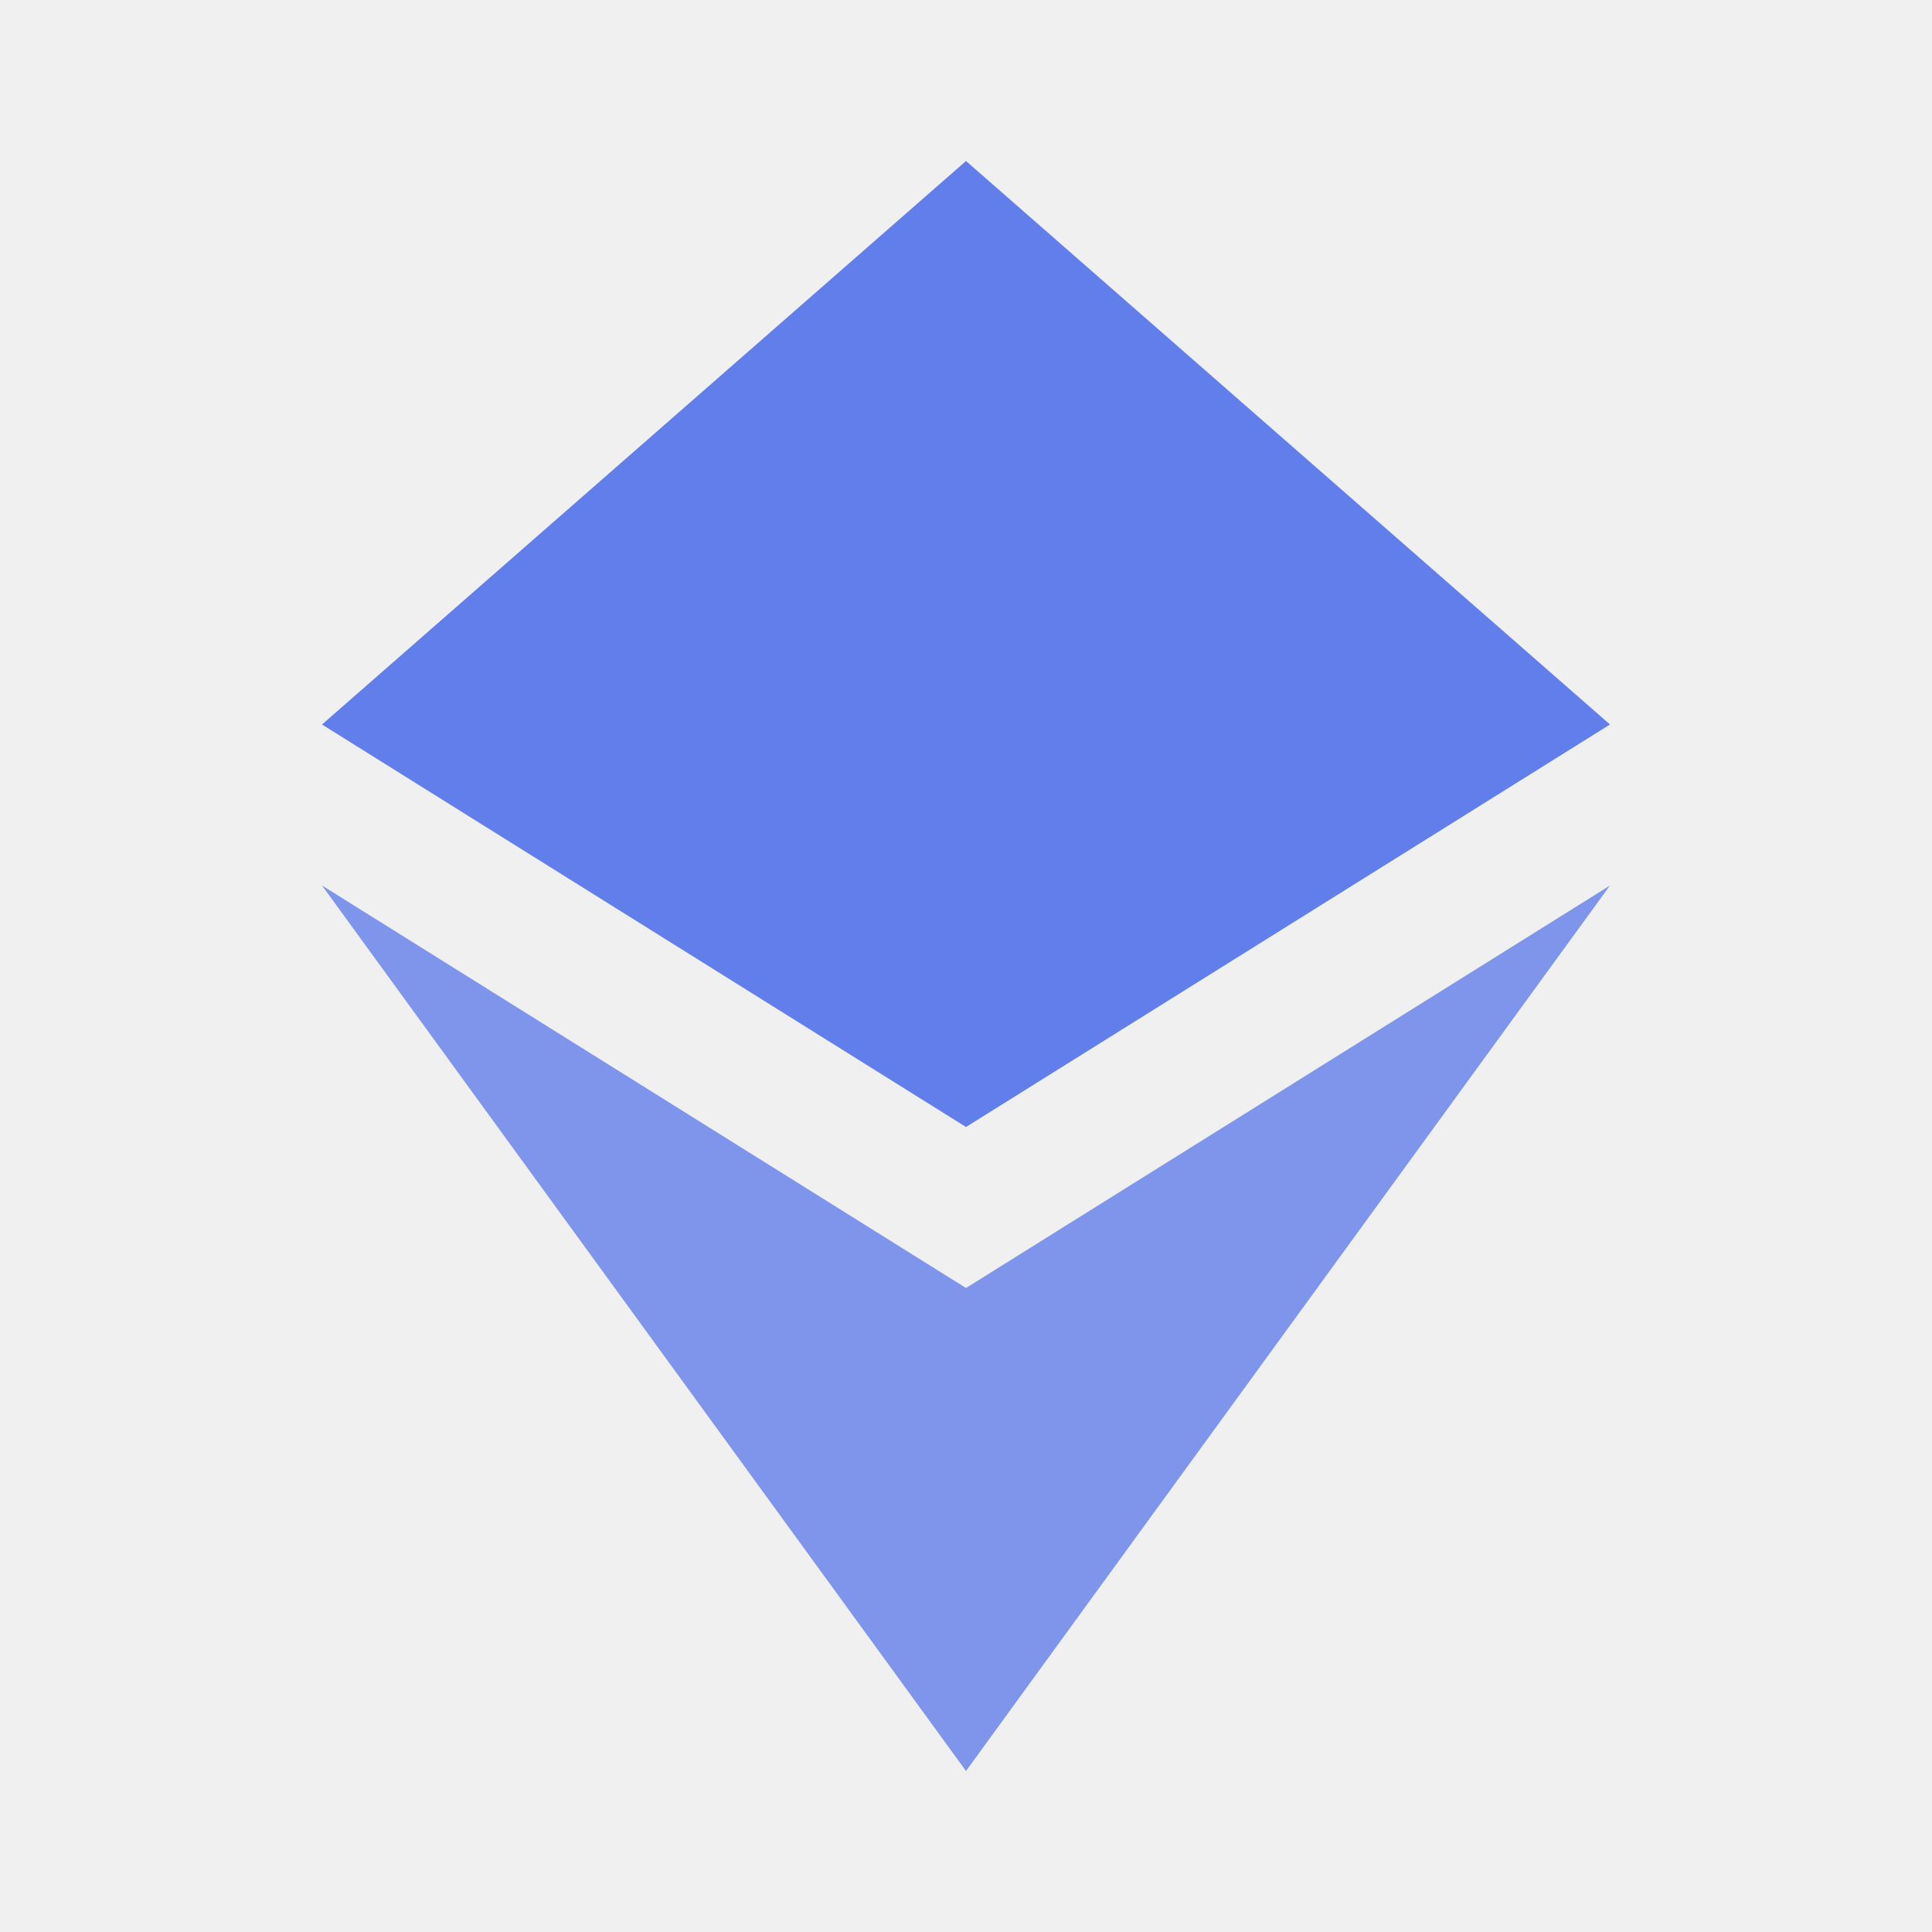
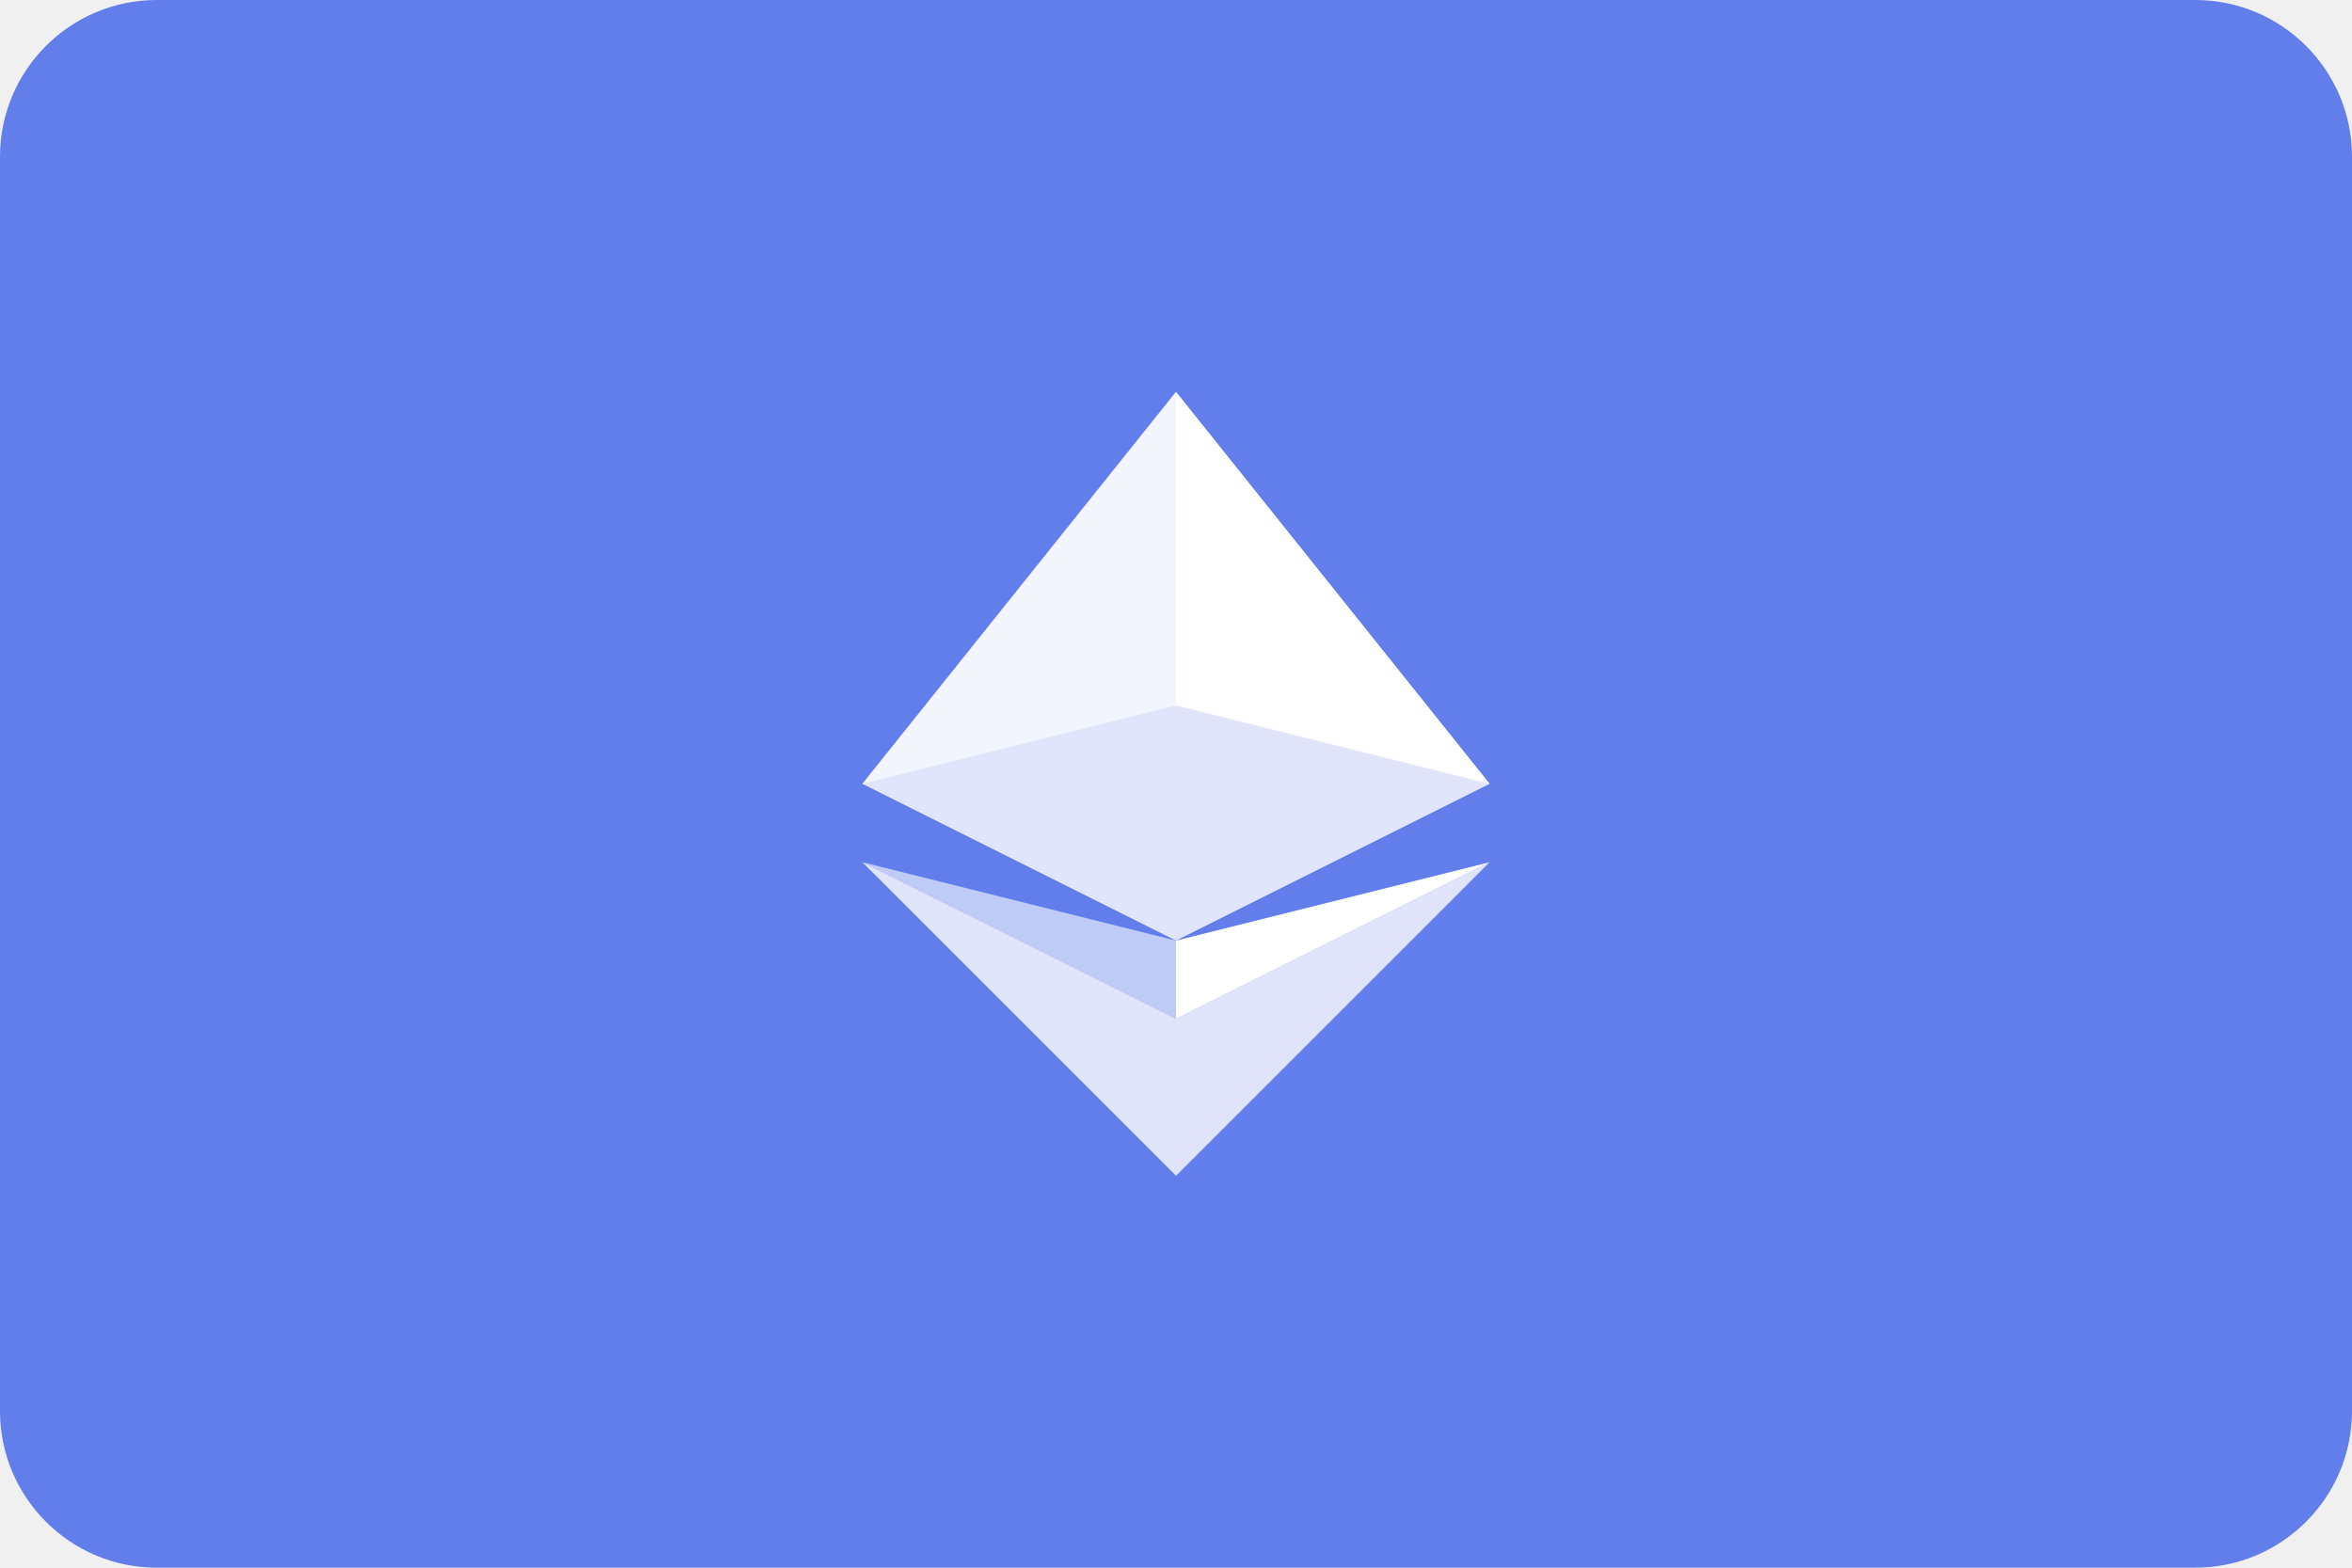
- <svg xmlns="http://www.w3.org/2000/svg" viewBox="0 0 24 24" fill="#627EEA">
-   <path d="M12 2L4 9l8 5 8-5-8-7z" />
-   <path d="M4 11l8 5 8-5-8 11-8-11z" opacity="0.8" />
+ <svg xmlns="http://www.w3.org/2000/svg" viewBox="0 0 60 40" fill="none">
+   <rect width="60" height="40" rx="4" fill="#627EEA" />
+   <g transform="translate(30, 20)">
+     <path d="M0 -10L-8 0L0 4L8 0L0 -10z" fill="white" opacity="0.8" />
+     <path d="M0 -10L-8 0L0 -2L0 -10z" fill="white" opacity="0.6" />
+     <path d="M0 -10L8 0L0 -2L0 -10z" fill="white" />
+     <path d="M0 6L-8 2L0 10L8 2L0 6z" fill="white" opacity="0.8" />
+     <path d="M0 6L-8 2L0 4L0 6z" fill="white" opacity="0.6" />
+     <path d="M0 6L8 2L0 4L0 6z" fill="white" />
+   </g>
</svg>
